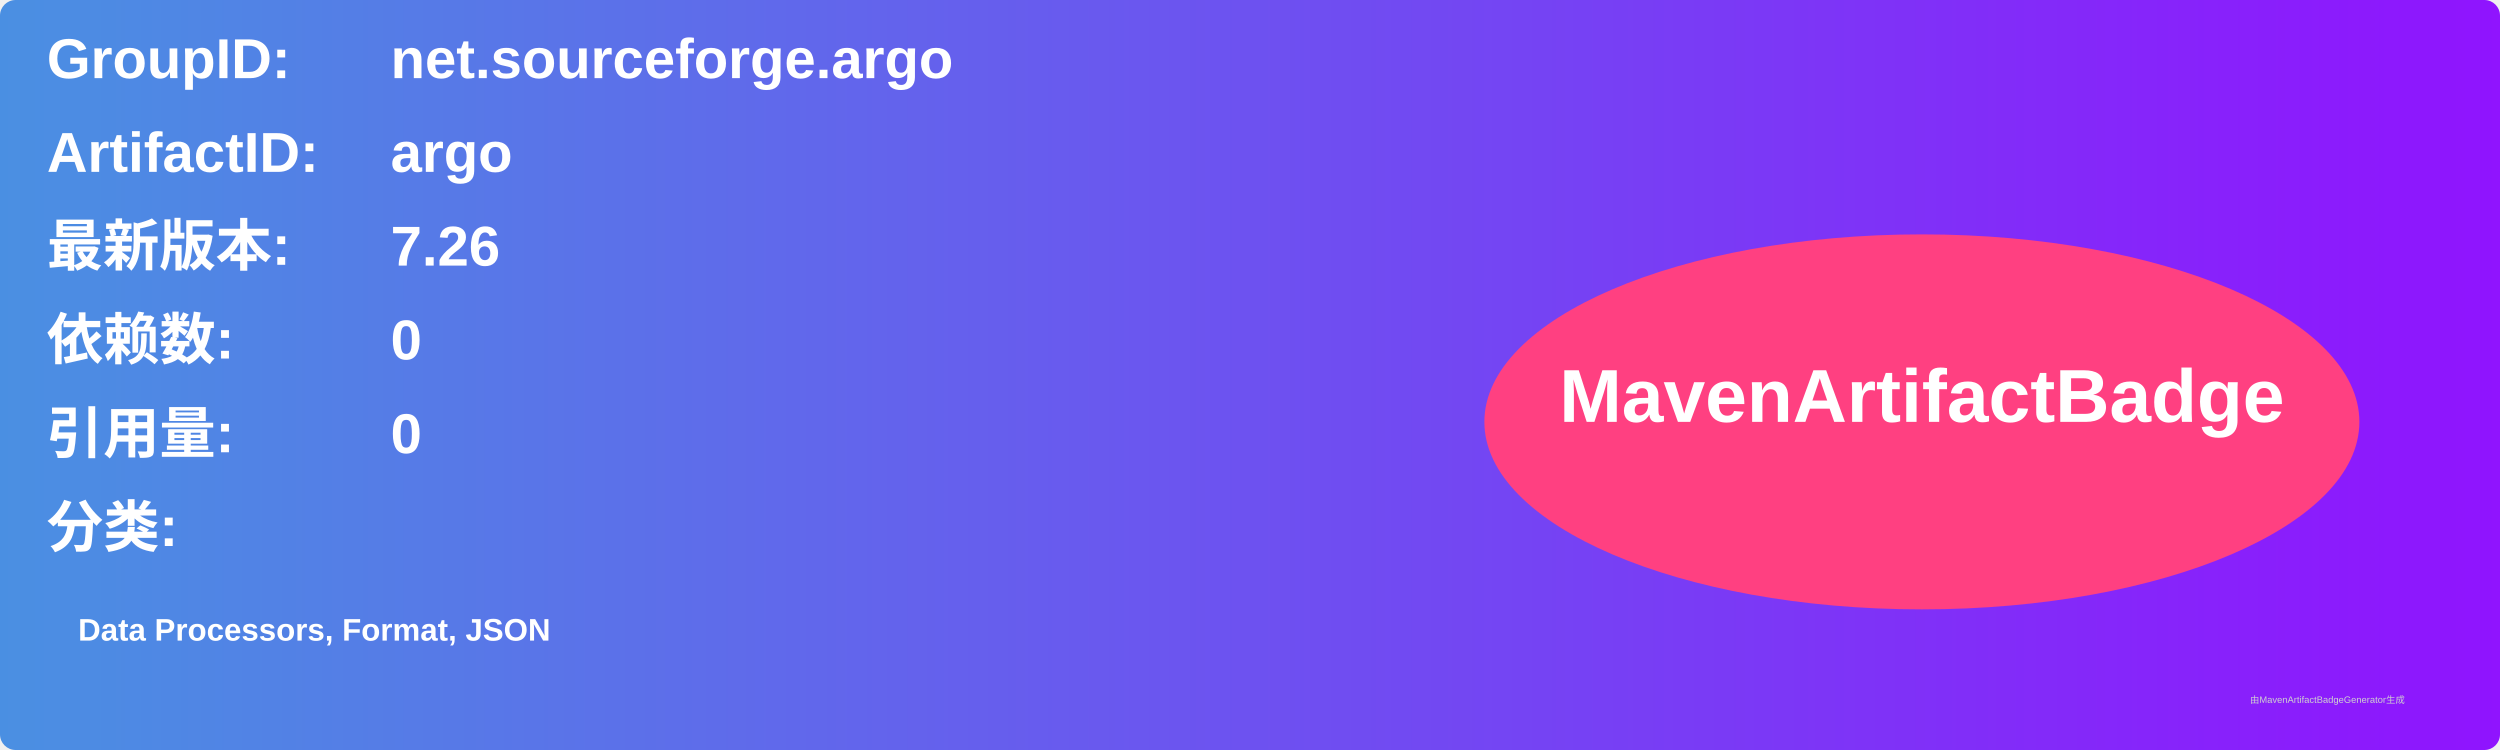
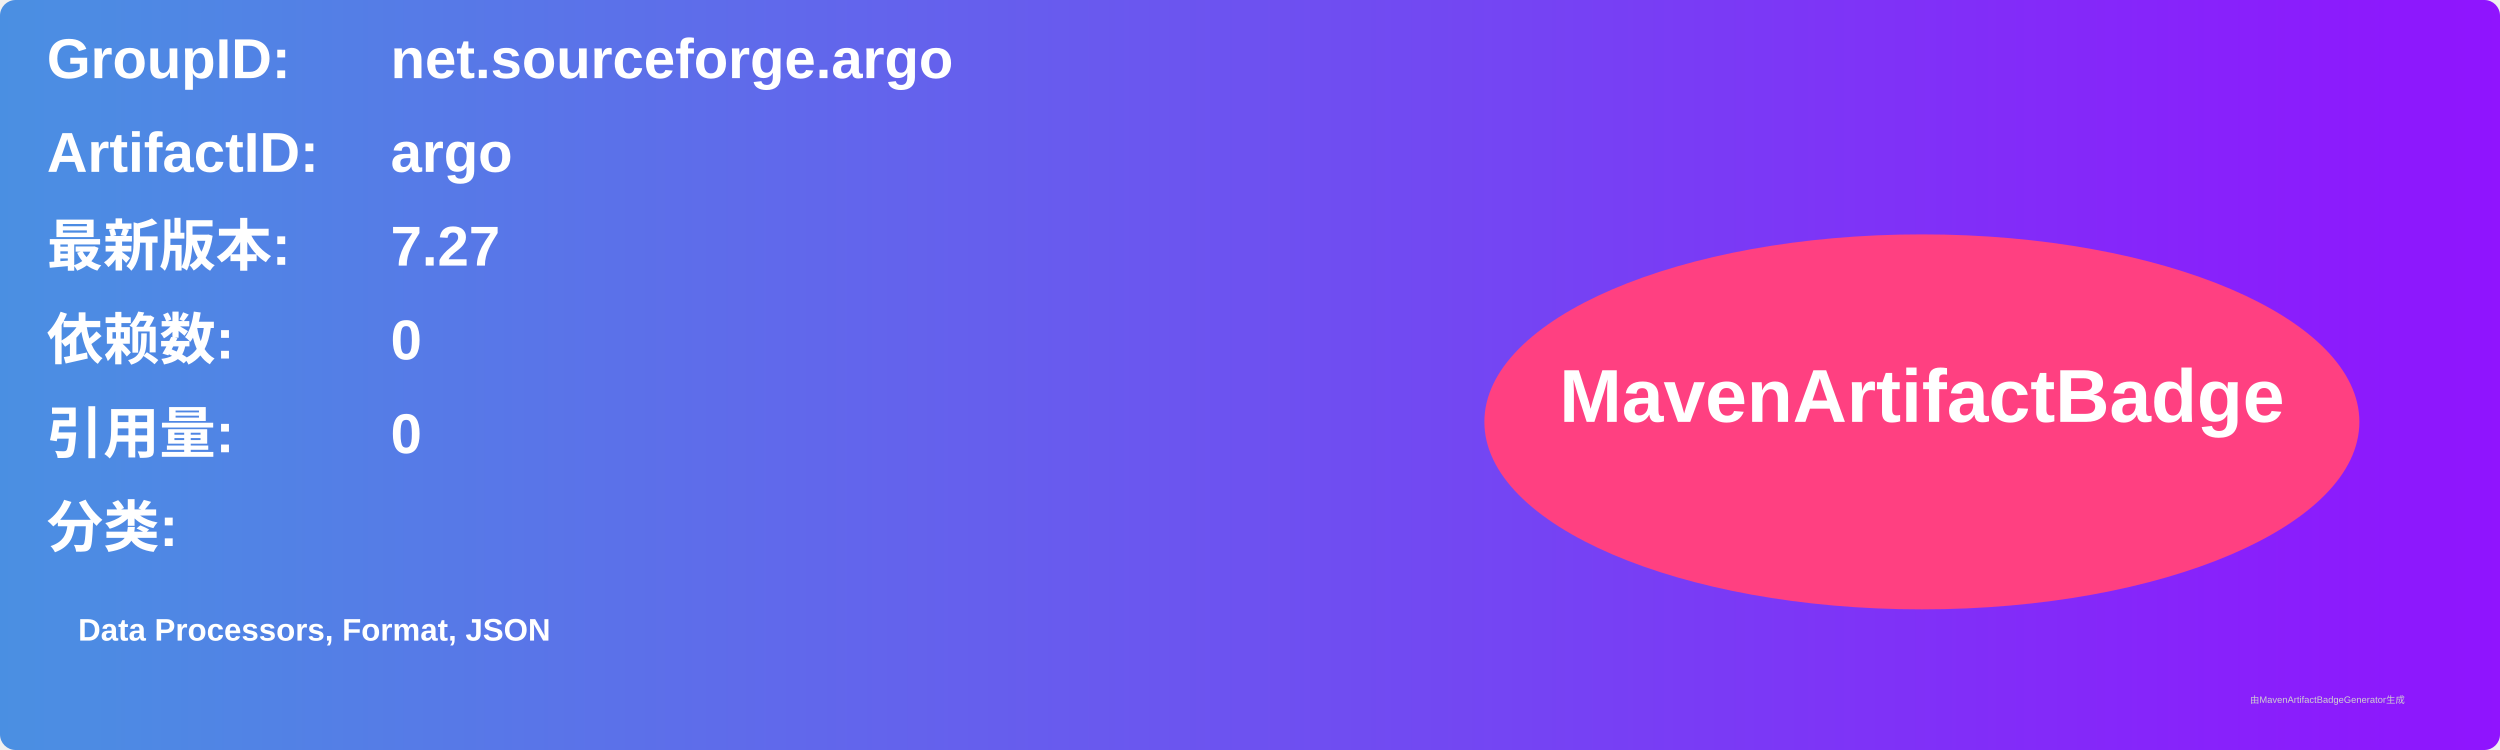
<svg xmlns="http://www.w3.org/2000/svg" width="800" height="240" viewBox="0 0 800 240">
  <linearGradient id="grad" x1="0%" y1="0%" x2="100%" y2="0%">
    <stop offset="0%" stop-color="#4a90e2" />
    <stop offset="100%" stop-color="#9013fe" />
  </linearGradient>
  <rect width="100%" height="100%" rx="5" ry="5" fill="url(#grad)" />
  <g transform="translate(15, 15)">
    <text x="0" y="10" font-family="Arial" font-size="18" fill="white" font-weight="bold" width="260">GroupID:</text>
    <text x="110" y="10" font-family="Arial" font-size="18" fill="white" font-weight="bold" width="460">net.sourceforge.argo</text>
    <text x="0" y="40" font-family="Arial" font-size="18" fill="white" font-weight="bold" width="260">ArtifactID:</text>
    <text x="110" y="40" font-family="Arial" font-size="18" fill="white" font-weight="bold" width="460">argo</text>
    <text x="0" y="70" font-family="Arial" font-size="18" fill="white" font-weight="bold">最新版本:</text>
    <text x="110" y="70" font-family="Arial" font-size="18" fill="white" font-weight="bold">
-       <tspan font-weight="bold">7.26</tspan>
+       <tspan font-weight="bold">7.27</tspan>
    </text>
    <text x="0" y="100" font-family="Arial" font-size="18" fill="white" font-weight="bold">依赖数: </text>
    <text x="110" y="100" font-family="Arial" font-size="18" fill="white">
      <tspan font-weight="bold">0</tspan>
    </text>
    <text x="0" y="130" font-family="Arial" font-size="18" fill="white" font-weight="bold">引用量: </text>
    <text x="110" y="130" font-family="Arial" font-size="18" fill="white">
      <tspan font-weight="bold">0</tspan>
    </text>
    <text x="0" y="160" font-family="Arial" font-size="18" fill="white" font-weight="bold">分类:</text>
    <text x="10" y="190" font-family="Arial" font-size="10" fill="white">
      <tspan font-weight="bold">Data Processors, Format, JSON</tspan>
    </text>
    <ellipse cx="600" cy="120" rx="140" ry="60" fill="#ff4081" />
    <text x="600" y="120" text-anchor="middle" font-family="Arial" font-size="24" fill="white" font-weight="bold">MavenArtifactBadge</text>
  </g>
  <text x="720" y="225" font-family="Arial" font-size="3" fill="#d0d0d0">由MavenArtifactBadgeGenerator生成</text>
</svg>
